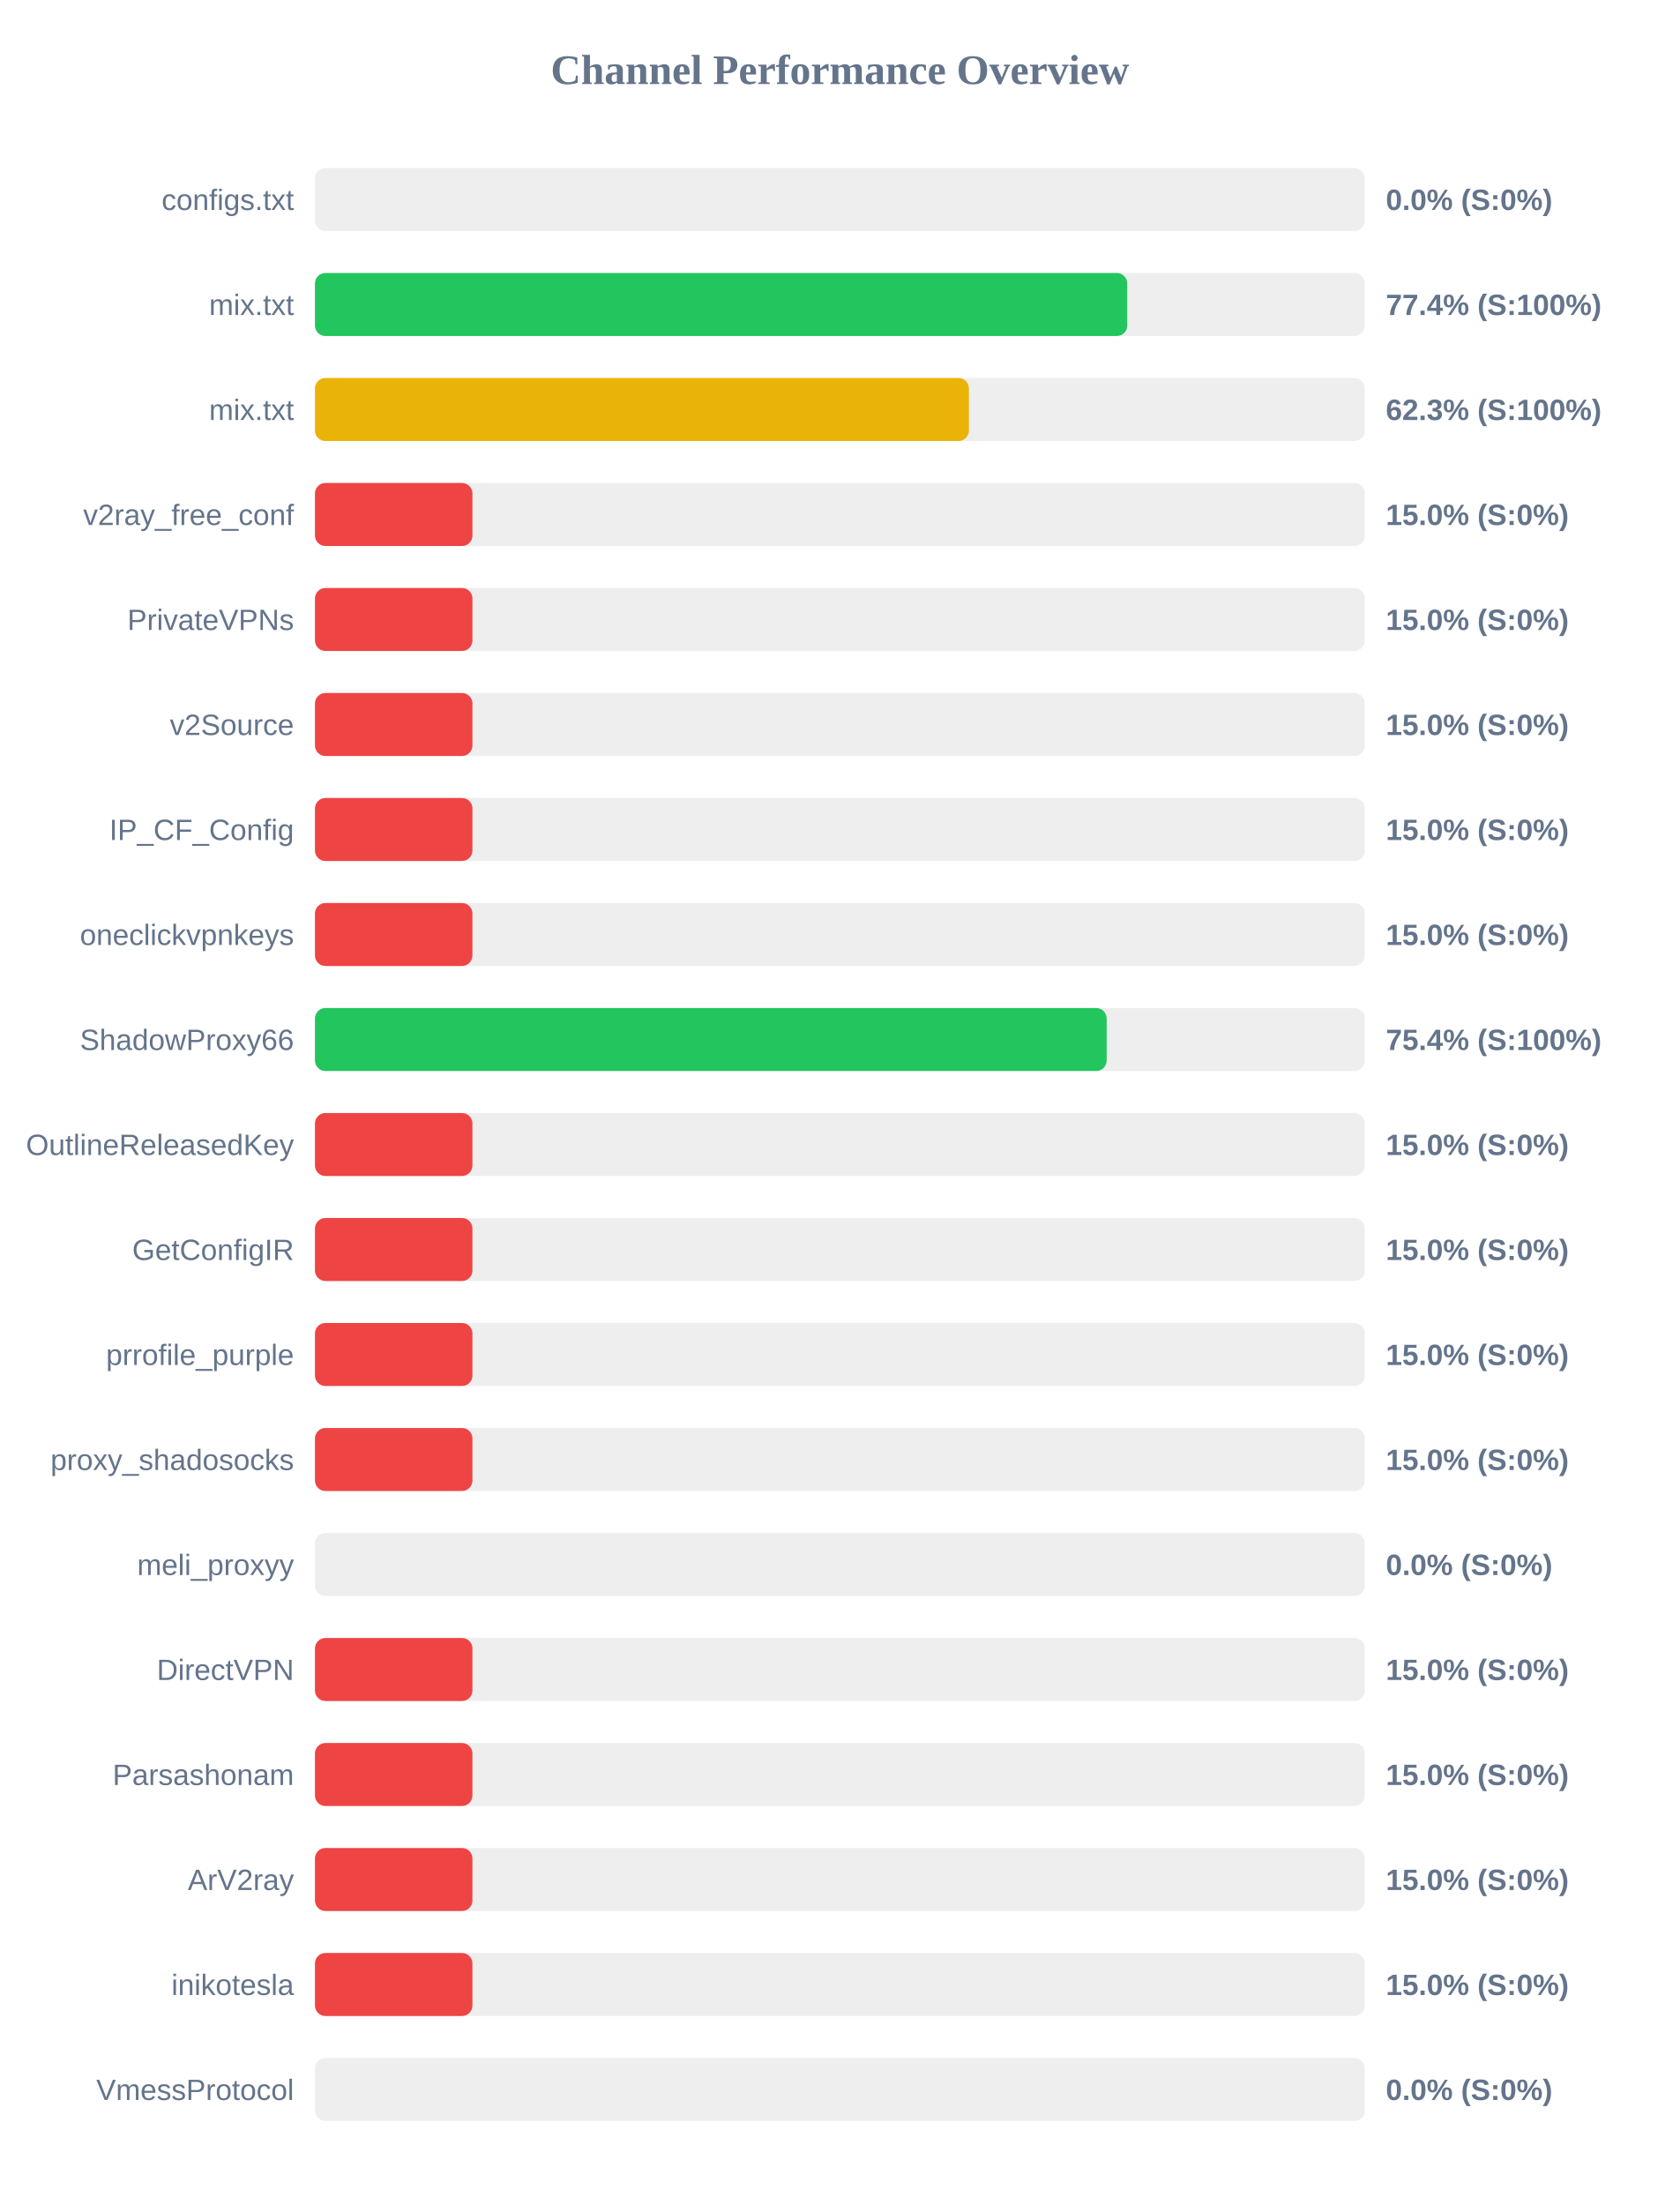
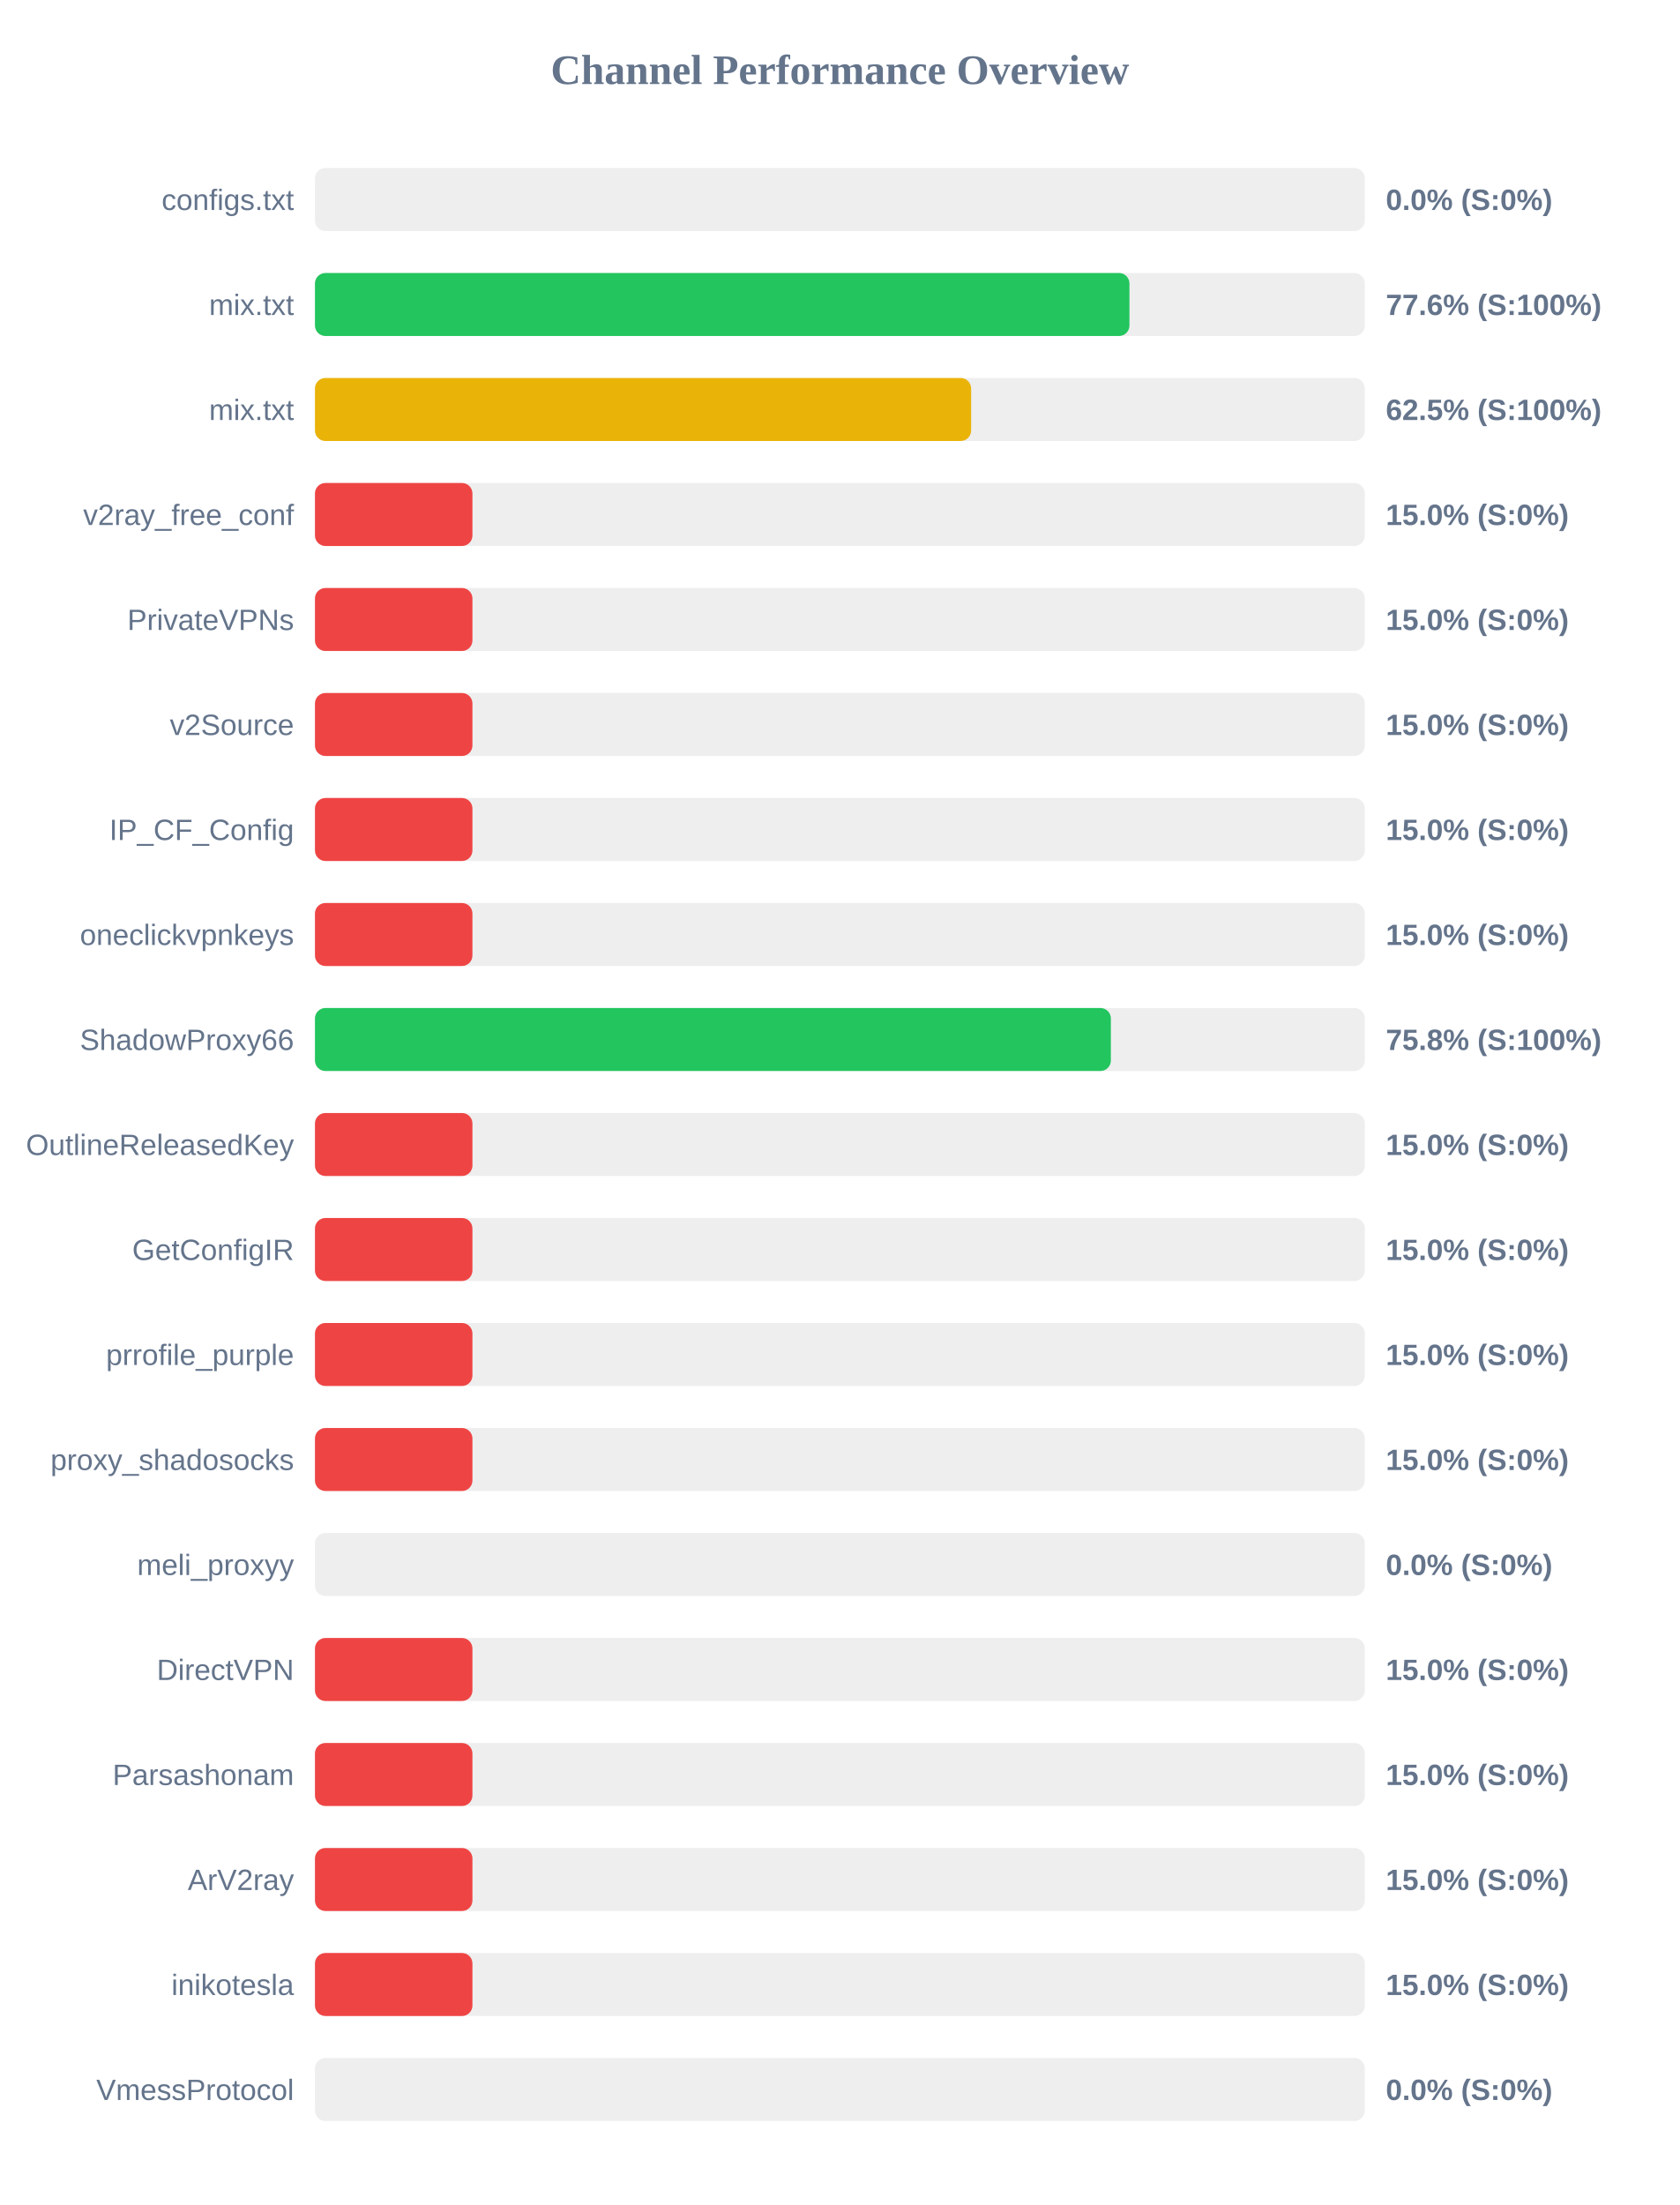
<svg xmlns="http://www.w3.org/2000/svg" width="800" height="1050" version="1.1">
  <style>
        .row { font: 14px Arial; fill: #64748b; }
        .score { font: bold 14px Arial; fill: #64748b; }
    </style>
  <text x="400" y="40" text-anchor="middle" font-size="20px" font-weight="bold" fill="#64748b">Channel Performance Overview</text>
  <rect x="150" y="80" width="500" height="30" fill="#eee" rx="5" />
  <rect x="150" y="80" width="0.0" height="30" fill="#ef4444" rx="5" />
  <text x="140" y="100" text-anchor="end" class="row">configs.txt</text>
  <text x="660" y="100" text-anchor="start" class="score">0.0% (S:0%)</text>
  <rect x="150" y="130" width="500" height="30" fill="#eee" rx="5" />
-   <rect x="150" y="130" width="386.85" height="30" fill="#22c55e" rx="5" />
+   <rect x="150" y="130" width="387.9" height="30" fill="#22c55e" rx="5" />
  <text x="140" y="150" text-anchor="end" class="row">mix.txt</text>
-   <text x="660" y="150" text-anchor="start" class="score">77.4% (S:100%)</text>
+   <text x="660" y="150" text-anchor="start" class="score">77.6% (S:100%)</text>
  <rect x="150" y="180" width="500" height="30" fill="#eee" rx="5" />
-   <rect x="150" y="180" width="311.45" height="30" fill="#eab308" rx="5" />
+   <rect x="150" y="180" width="312.5" height="30" fill="#eab308" rx="5" />
  <text x="140" y="200" text-anchor="end" class="row">mix.txt</text>
-   <text x="660" y="200" text-anchor="start" class="score">62.3% (S:100%)</text>
+   <text x="660" y="200" text-anchor="start" class="score">62.5% (S:100%)</text>
  <rect x="150" y="230" width="500" height="30" fill="#eee" rx="5" />
  <rect x="150" y="230" width="75.0" height="30" fill="#ef4444" rx="5" />
  <text x="140" y="250" text-anchor="end" class="row">v2ray_free_conf</text>
  <text x="660" y="250" text-anchor="start" class="score">15.0% (S:0%)</text>
  <rect x="150" y="280" width="500" height="30" fill="#eee" rx="5" />
  <rect x="150" y="280" width="75.0" height="30" fill="#ef4444" rx="5" />
  <text x="140" y="300" text-anchor="end" class="row">PrivateVPNs</text>
  <text x="660" y="300" text-anchor="start" class="score">15.0% (S:0%)</text>
  <rect x="150" y="330" width="500" height="30" fill="#eee" rx="5" />
  <rect x="150" y="330" width="75.0" height="30" fill="#ef4444" rx="5" />
  <text x="140" y="350" text-anchor="end" class="row">v2Source</text>
  <text x="660" y="350" text-anchor="start" class="score">15.0% (S:0%)</text>
  <rect x="150" y="380" width="500" height="30" fill="#eee" rx="5" />
  <rect x="150" y="380" width="75.0" height="30" fill="#ef4444" rx="5" />
  <text x="140" y="400" text-anchor="end" class="row">IP_CF_Config</text>
  <text x="660" y="400" text-anchor="start" class="score">15.0% (S:0%)</text>
  <rect x="150" y="430" width="500" height="30" fill="#eee" rx="5" />
  <rect x="150" y="430" width="75.0" height="30" fill="#ef4444" rx="5" />
  <text x="140" y="450" text-anchor="end" class="row">oneclickvpnkeys</text>
  <text x="660" y="450" text-anchor="start" class="score">15.0% (S:0%)</text>
  <rect x="150" y="480" width="500" height="30" fill="#eee" rx="5" />
-   <rect x="150" y="480" width="377.05" height="30" fill="#22c55e" rx="5" />
+   <rect x="150" y="480" width="379.05" height="30" fill="#22c55e" rx="5" />
  <text x="140" y="500" text-anchor="end" class="row">ShadowProxy66</text>
-   <text x="660" y="500" text-anchor="start" class="score">75.4% (S:100%)</text>
+   <text x="660" y="500" text-anchor="start" class="score">75.8% (S:100%)</text>
  <rect x="150" y="530" width="500" height="30" fill="#eee" rx="5" />
  <rect x="150" y="530" width="75.0" height="30" fill="#ef4444" rx="5" />
  <text x="140" y="550" text-anchor="end" class="row">OutlineReleasedKey</text>
  <text x="660" y="550" text-anchor="start" class="score">15.0% (S:0%)</text>
  <rect x="150" y="580" width="500" height="30" fill="#eee" rx="5" />
  <rect x="150" y="580" width="75.0" height="30" fill="#ef4444" rx="5" />
  <text x="140" y="600" text-anchor="end" class="row">GetConfigIR</text>
  <text x="660" y="600" text-anchor="start" class="score">15.0% (S:0%)</text>
  <rect x="150" y="630" width="500" height="30" fill="#eee" rx="5" />
  <rect x="150" y="630" width="75.0" height="30" fill="#ef4444" rx="5" />
  <text x="140" y="650" text-anchor="end" class="row">prrofile_purple</text>
  <text x="660" y="650" text-anchor="start" class="score">15.0% (S:0%)</text>
  <rect x="150" y="680" width="500" height="30" fill="#eee" rx="5" />
  <rect x="150" y="680" width="75.0" height="30" fill="#ef4444" rx="5" />
  <text x="140" y="700" text-anchor="end" class="row">proxy_shadosocks</text>
  <text x="660" y="700" text-anchor="start" class="score">15.0% (S:0%)</text>
  <rect x="150" y="730" width="500" height="30" fill="#eee" rx="5" />
  <rect x="150" y="730" width="0.0" height="30" fill="#ef4444" rx="5" />
  <text x="140" y="750" text-anchor="end" class="row">meli_proxyy</text>
  <text x="660" y="750" text-anchor="start" class="score">0.0% (S:0%)</text>
  <rect x="150" y="780" width="500" height="30" fill="#eee" rx="5" />
  <rect x="150" y="780" width="75.0" height="30" fill="#ef4444" rx="5" />
  <text x="140" y="800" text-anchor="end" class="row">DirectVPN</text>
  <text x="660" y="800" text-anchor="start" class="score">15.0% (S:0%)</text>
  <rect x="150" y="830" width="500" height="30" fill="#eee" rx="5" />
  <rect x="150" y="830" width="75.0" height="30" fill="#ef4444" rx="5" />
  <text x="140" y="850" text-anchor="end" class="row">Parsashonam</text>
  <text x="660" y="850" text-anchor="start" class="score">15.0% (S:0%)</text>
  <rect x="150" y="880" width="500" height="30" fill="#eee" rx="5" />
  <rect x="150" y="880" width="75.0" height="30" fill="#ef4444" rx="5" />
  <text x="140" y="900" text-anchor="end" class="row">ArV2ray</text>
  <text x="660" y="900" text-anchor="start" class="score">15.0% (S:0%)</text>
  <rect x="150" y="930" width="500" height="30" fill="#eee" rx="5" />
  <rect x="150" y="930" width="75.0" height="30" fill="#ef4444" rx="5" />
  <text x="140" y="950" text-anchor="end" class="row">inikotesla</text>
  <text x="660" y="950" text-anchor="start" class="score">15.0% (S:0%)</text>
  <rect x="150" y="980" width="500" height="30" fill="#eee" rx="5" />
  <rect x="150" y="980" width="0.0" height="30" fill="#ef4444" rx="5" />
  <text x="140" y="1000" text-anchor="end" class="row">VmessProtocol</text>
  <text x="660" y="1000" text-anchor="start" class="score">0.0% (S:0%)</text>
</svg>
